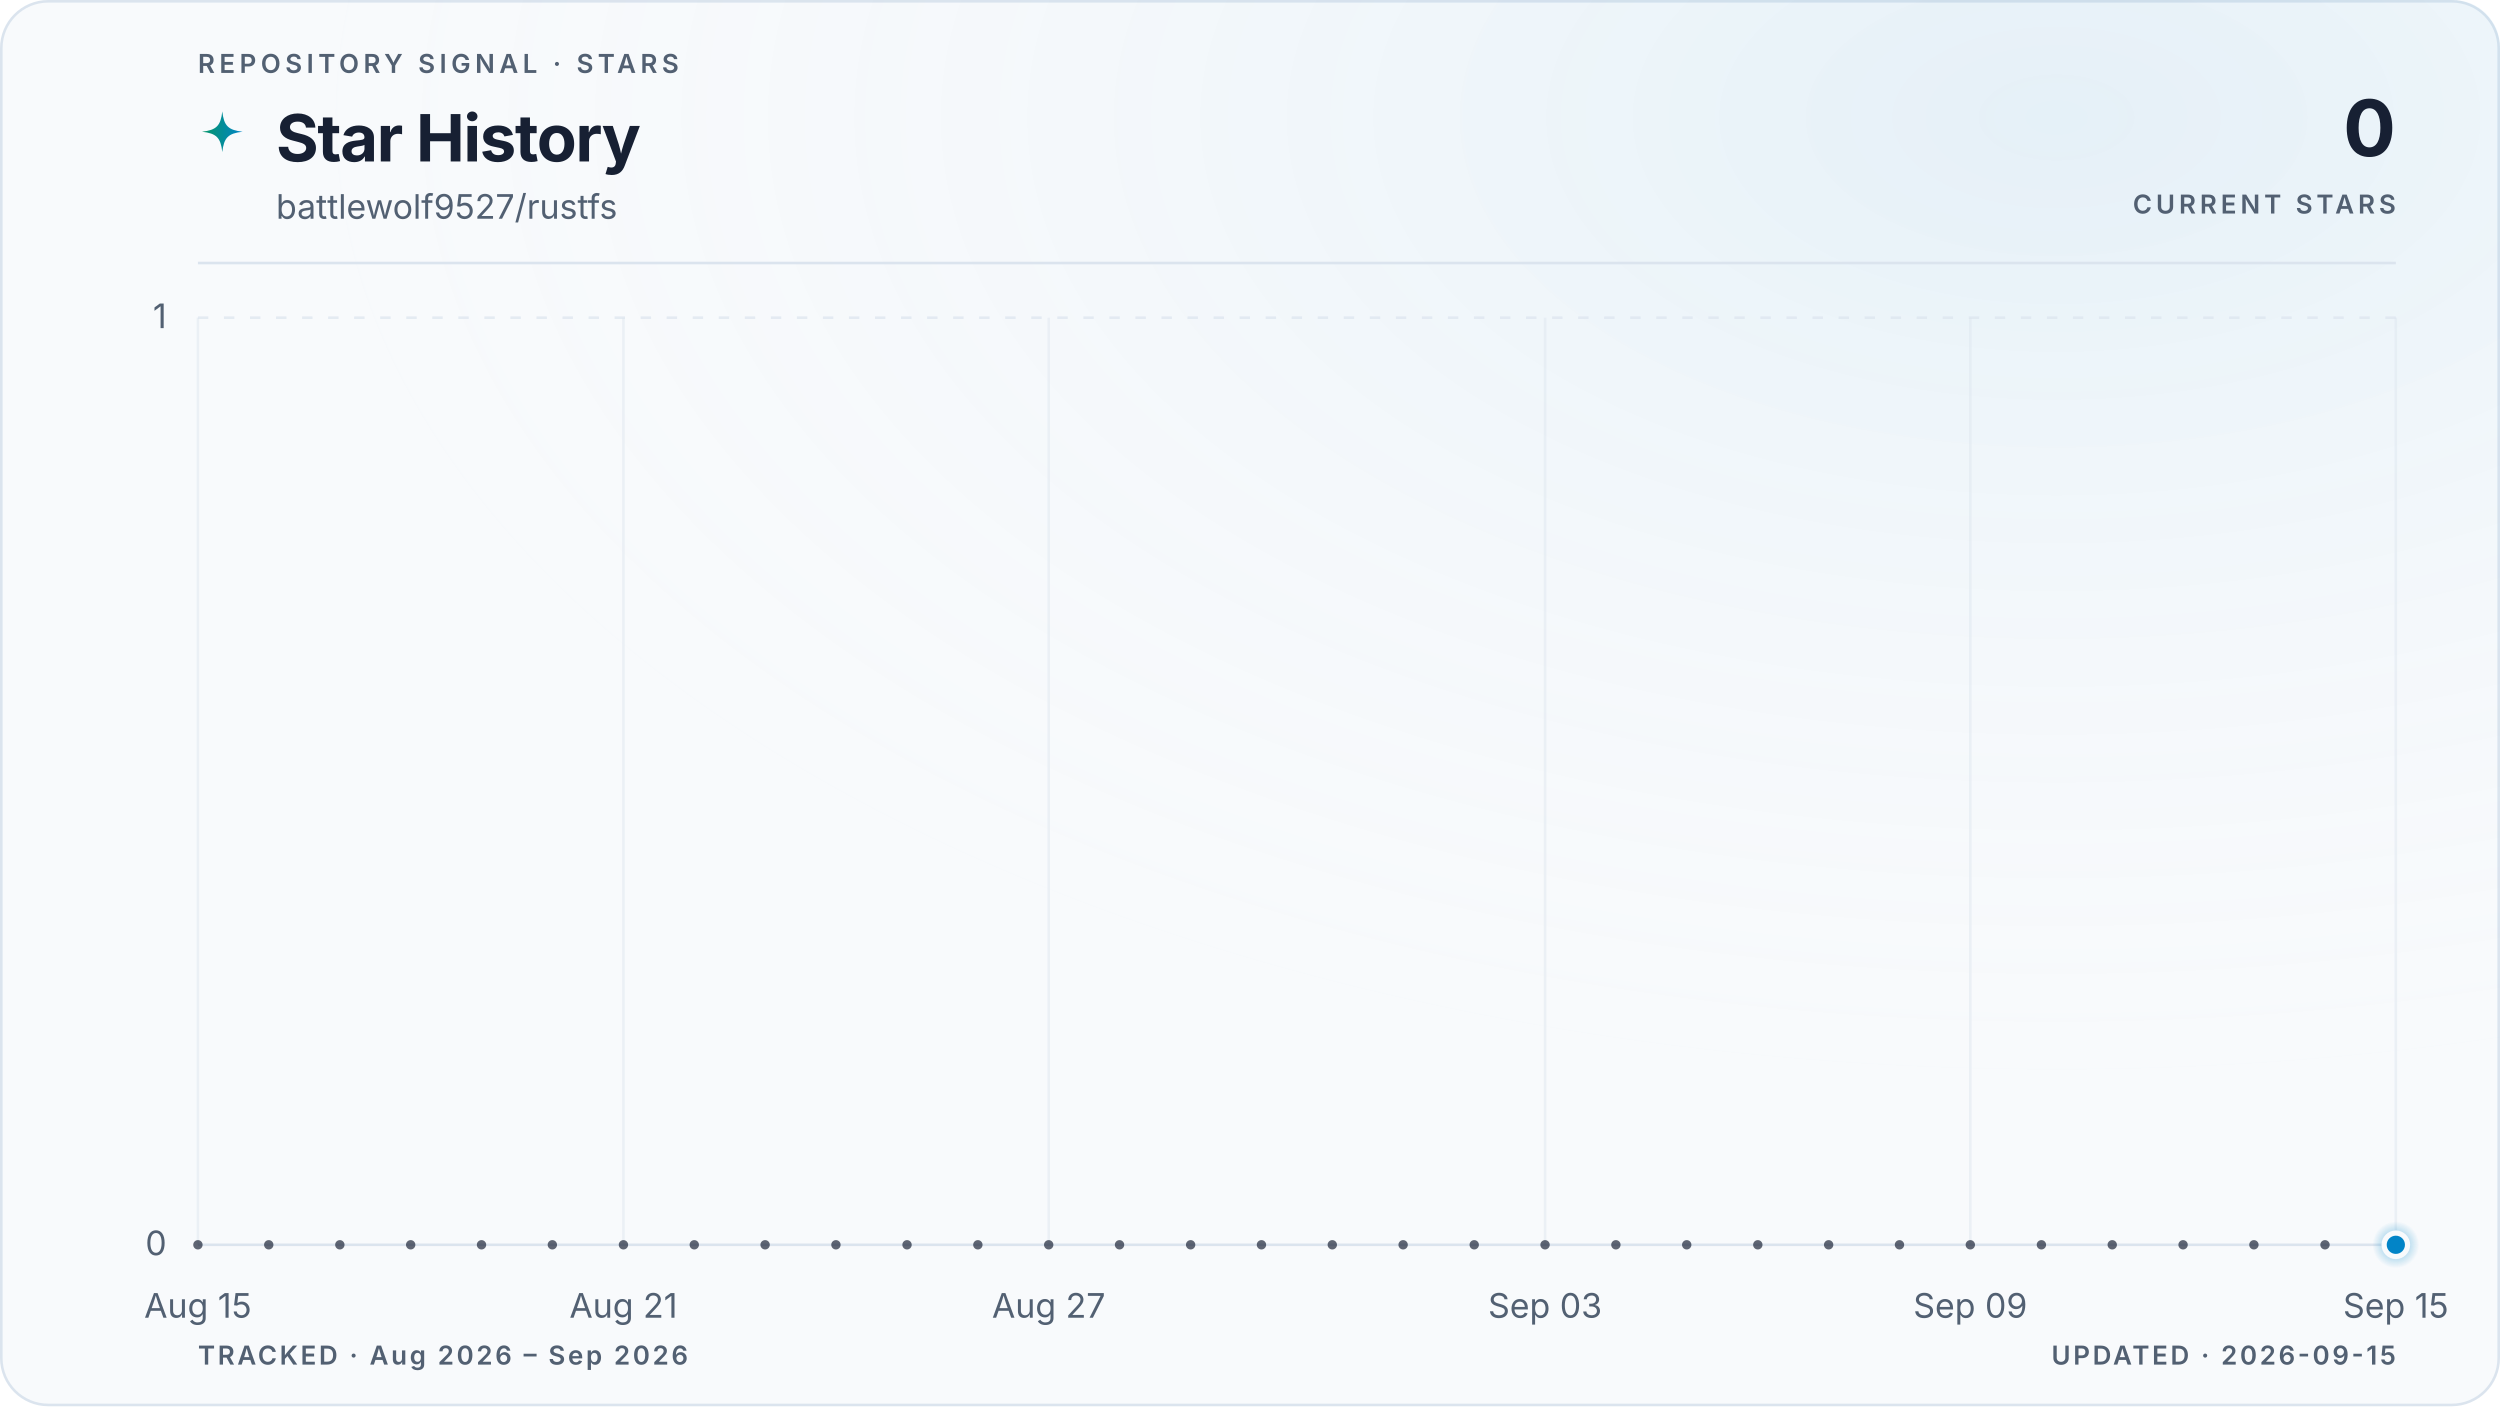
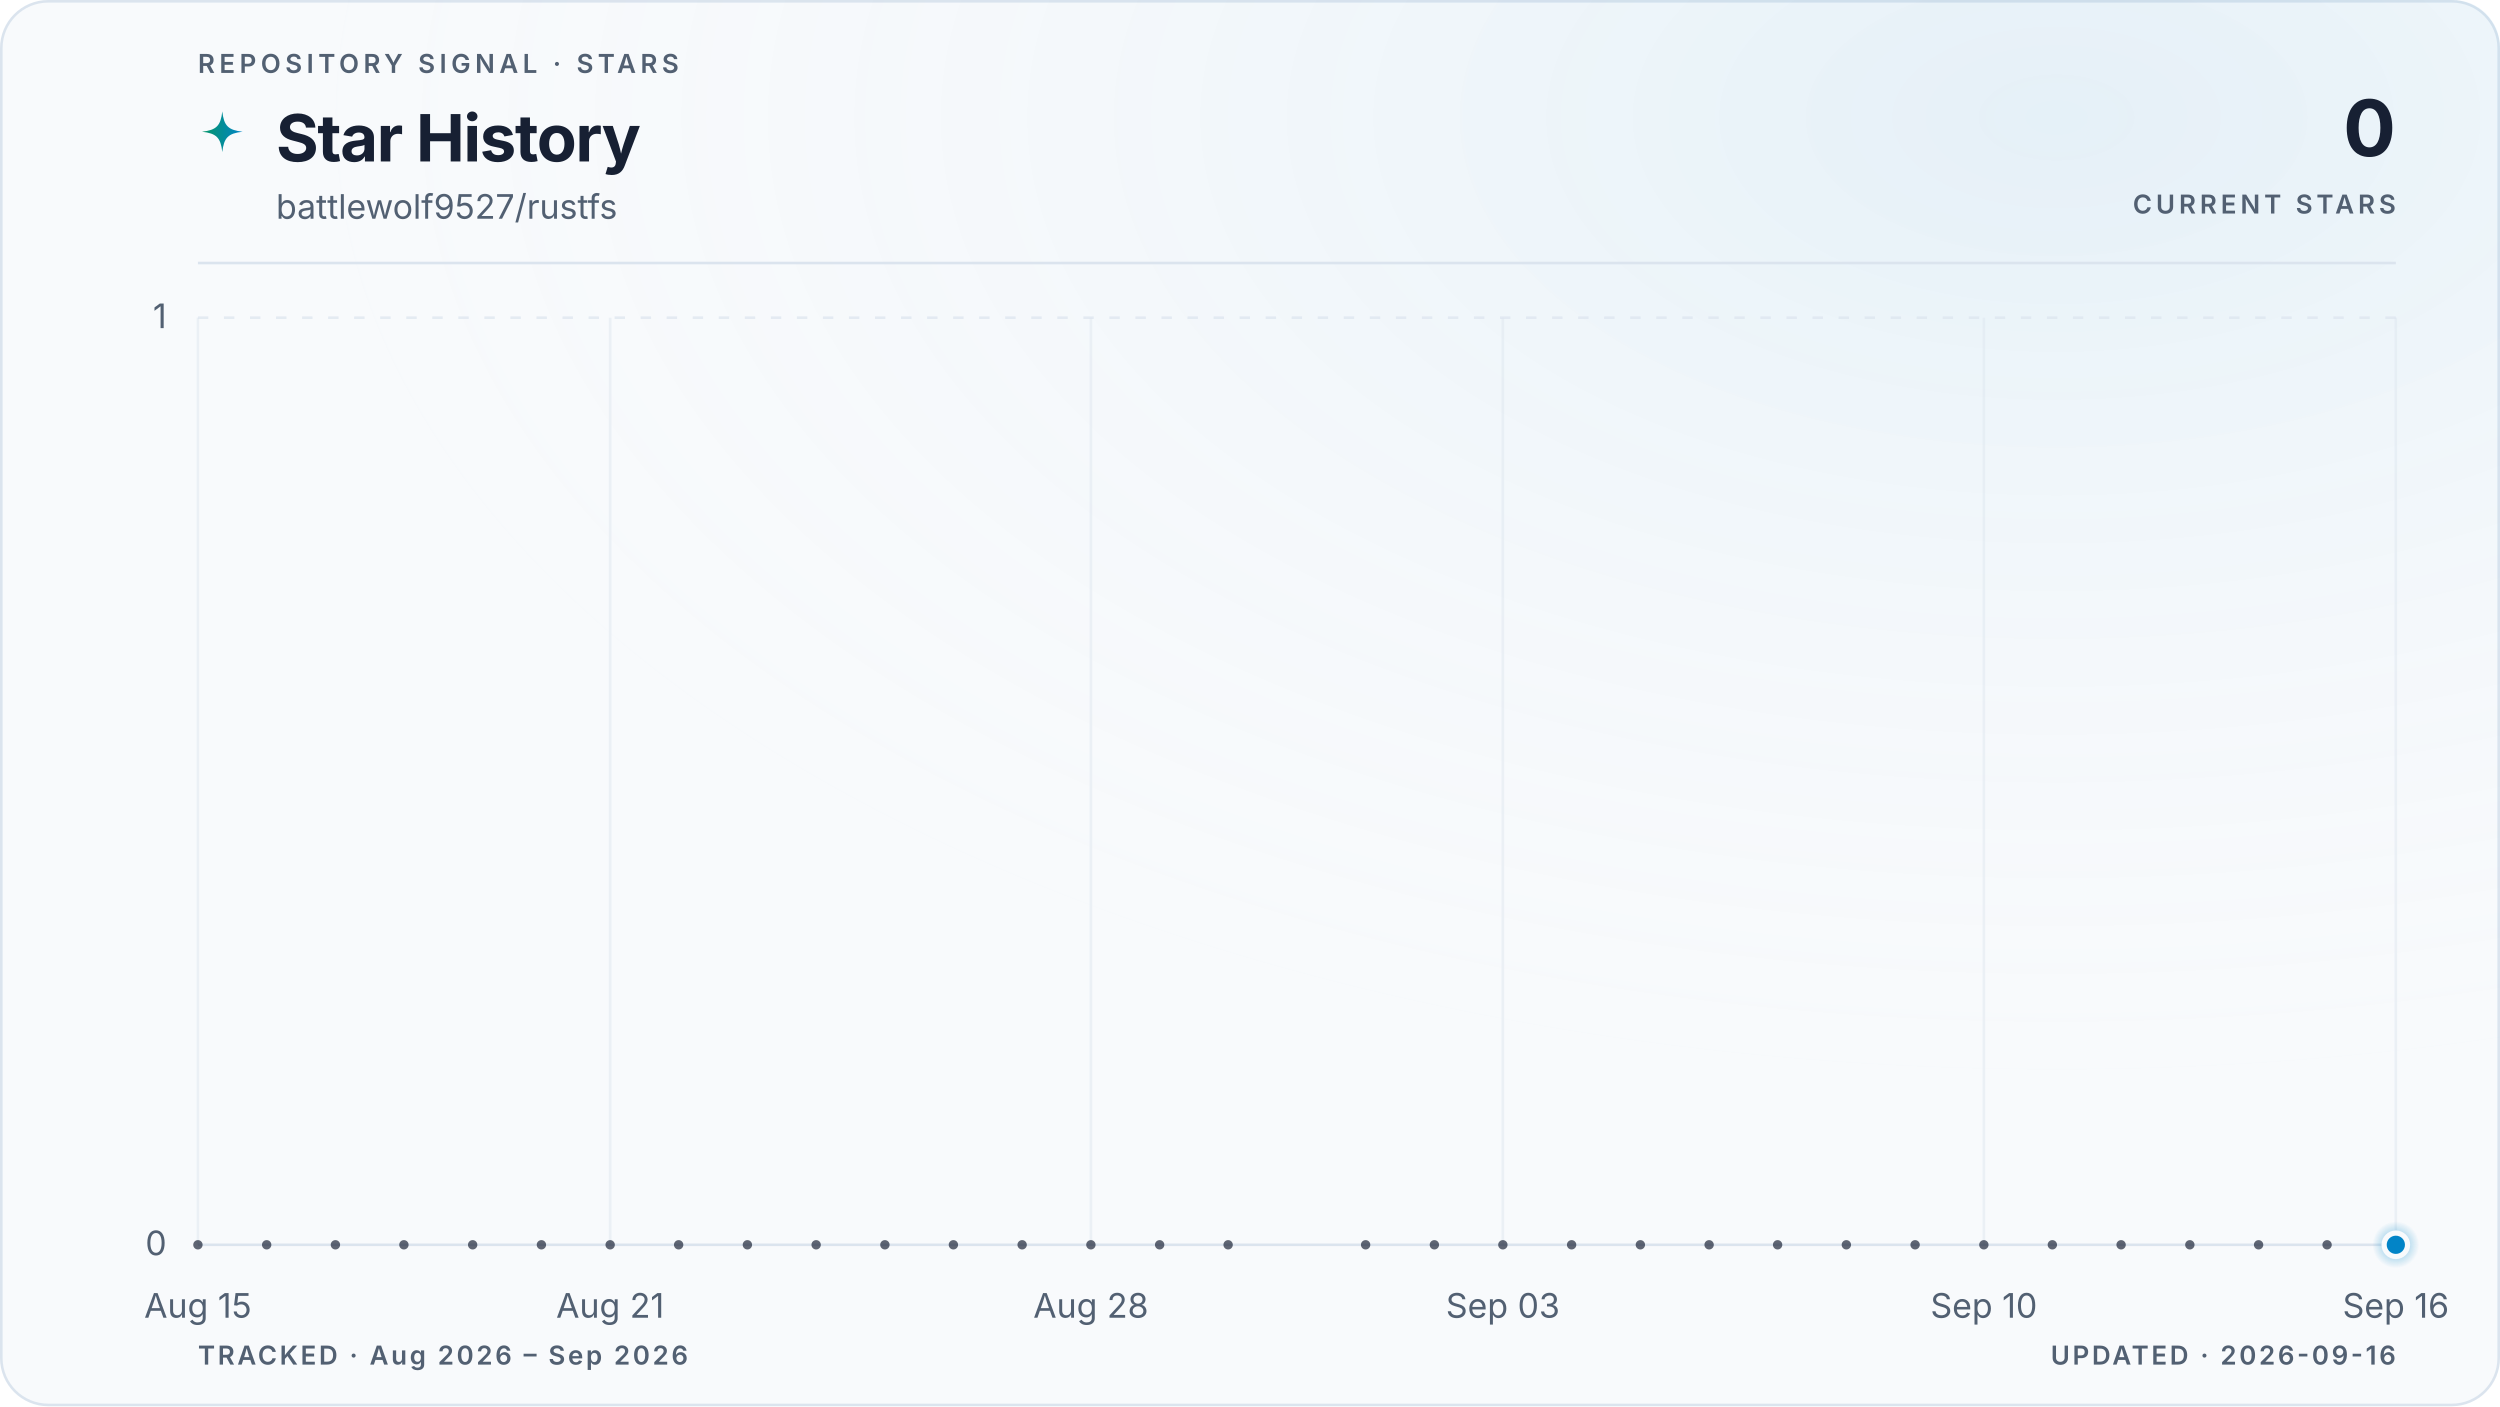
<svg xmlns="http://www.w3.org/2000/svg" viewBox="0 0 960 540" role="img" aria-labelledby="title description" data-style="gradient" data-variant="glow" data-layout="editorial" data-animated="true">
  <defs>
    <linearGradient id="trend" x1="0" y1="0" x2="1" y2="0">
      <stop offset="0%" stop-color="#059669" />
      <stop offset="100%" stop-color="#0284c7" />
    </linearGradient>
    <linearGradient id="area" x1="0" y1="0" x2="0" y2="1">
      <stop offset="0%" stop-color="#059669" stop-opacity="0.22" />
      <stop offset="55%" stop-color="#0284c7" stop-opacity="0.06" />
      <stop offset="100%" stop-color="#0284c7" stop-opacity="0" />
    </linearGradient>
    <radialGradient id="marker-halo" cx="50%" cy="50%" r="50%">
      <stop offset="0%" stop-color="#0284c7" stop-opacity="0.55" />
      <stop offset="100%" stop-color="#0284c7" stop-opacity="0" />
    </radialGradient>
    <radialGradient id="surface-glow" cx="82%" cy="8%" r="70%">
      <stop offset="0%" stop-color="#0284c7" stop-opacity="0.08" />
      <stop offset="100%" stop-color="#f8fafc" stop-opacity="0" />
    </radialGradient>
    <filter id="trend-glow" x="-20%" y="-20%" width="140%" height="140%">
      <feGaussianBlur stdDeviation="5" />
    </filter>
  </defs>
  <style>
.trend-enter{transform-box:fill-box;transform-origin:center;animation:trend-enter 520ms cubic-bezier(0.16,1,0.3,1)}
.marker-enter{transform-box:fill-box;transform-origin:center;animation:marker-enter 320ms cubic-bezier(0.16,1,0.3,1) 200ms both}
.marker-pulse{transform-box:fill-box;transform-origin:center;animation:marker-pulse 2.6s ease-out infinite}
@keyframes trend-enter{from{opacity:.35;transform:translateY(10px)}to{opacity:1;transform:translateY(0)}}
@keyframes marker-enter{from{opacity:0;transform:scale(.4)}to{opacity:1;transform:scale(1)}}
@keyframes marker-pulse{0%{opacity:.5;transform:scale(.7)}70%,100%{opacity:0;transform:scale(2.1)}}
@media (prefers-reduced-motion:reduce){.trend-enter,.marker-enter,.marker-pulse{animation:none!important}}
@media (prefers-reduced-motion:reduce){.marker-pulse{opacity:0}}
</style>
  <rect x="0.5" y="0.5" width="959" height="539" fill="#f8fafc" stroke="#dbe4ee" stroke-width="1" rx="18" />
  <rect width="960" height="540" fill="url(#surface-glow)" rx="18" />
  <text x="76" y="28" fill="#526072" font-family="ui-sans-serif, system-ui, -apple-system, BlinkMacSystemFont, 'Segoe UI', sans-serif" font-size="10" font-weight="600" letter-spacing="1.7">REPOSITORY SIGNAL · STARS</text>
  <path d="M12 1c.8 7.1 2.9 9.2 10 10-7.1.8-9.2 2.9-10 10-.8-7.1-2.9-9.2-10-10 7.1-.8 9.2-2.9 10-10Z" transform="translate(76 42) scale(.78)" fill="url(#trend)" aria-hidden="true" />
  <text x="106" y="62" fill="#172033" font-family="ui-sans-serif, system-ui, -apple-system, BlinkMacSystemFont, 'Segoe UI', sans-serif" font-size="25" font-weight="700" letter-spacing="-0.5">Star History</text>
  <text x="106" y="84" fill="#526072" font-family="ui-sans-serif, system-ui, -apple-system, BlinkMacSystemFont, 'Segoe UI', sans-serif" font-size="13">battlewolf9527/rustfs</text>
  <text x="920" y="60" fill="#172033" font-family="ui-sans-serif, system-ui, -apple-system, BlinkMacSystemFont, 'Segoe UI', sans-serif" font-size="30" font-weight="700" letter-spacing="-0.6" text-anchor="end">0</text>
  <text x="920" y="82" fill="#526072" font-family="ui-sans-serif, system-ui, -apple-system, BlinkMacSystemFont, 'Segoe UI', sans-serif" font-size="10" font-weight="600" letter-spacing="1.5" text-anchor="end">CURRENT STARS</text>
  <line x1="76" y1="101" x2="920" y2="101" stroke="#dbe4ee" stroke-width="1" />
  <line x1="76" y1="478.0" x2="920" y2="478.0" stroke="#dbe4ee" stroke-width="1" stroke-dasharray="0" opacity="1" />
  <text x="64" y="482.0" fill="#526072" font-family="ui-sans-serif, system-ui, -apple-system, BlinkMacSystemFont, 'Segoe UI', sans-serif" font-size="13" text-anchor="end">0</text>
  <line x1="76" y1="122.0" x2="920" y2="122.0" stroke="#dbe4ee" stroke-width="1" stroke-dasharray="4 6" opacity="0.7" />
  <text x="64" y="126.0" fill="#526072" font-family="ui-sans-serif, system-ui, -apple-system, BlinkMacSystemFont, 'Segoe UI', sans-serif" font-size="13" text-anchor="end">1</text>
  <line x1="76.0" y1="122" x2="76.0" y2="478" stroke="#dbe4ee" stroke-width="1" opacity="0.45" />
  <text x="76.0" y="506" fill="#526072" font-family="ui-sans-serif, system-ui, -apple-system, BlinkMacSystemFont, 'Segoe UI', sans-serif" font-size="13" text-anchor="middle">Aug 15</text>
-   <line x1="239.4" y1="122" x2="239.4" y2="478" stroke="#dbe4ee" stroke-width="1" opacity="0.45" />
-   <text x="239.4" y="506" fill="#526072" font-family="ui-sans-serif, system-ui, -apple-system, BlinkMacSystemFont, 'Segoe UI', sans-serif" font-size="13" text-anchor="middle">Aug 21</text>
-   <line x1="402.7" y1="122" x2="402.7" y2="478" stroke="#dbe4ee" stroke-width="1" opacity="0.45" />
-   <text x="402.7" y="506" fill="#526072" font-family="ui-sans-serif, system-ui, -apple-system, BlinkMacSystemFont, 'Segoe UI', sans-serif" font-size="13" text-anchor="middle">Aug 27</text>
-   <line x1="593.3" y1="122" x2="593.3" y2="478" stroke="#dbe4ee" stroke-width="1" opacity="0.45" />
-   <text x="593.3" y="506" fill="#526072" font-family="ui-sans-serif, system-ui, -apple-system, BlinkMacSystemFont, 'Segoe UI', sans-serif" font-size="13" text-anchor="middle">Sep 03</text>
-   <line x1="756.6" y1="122" x2="756.6" y2="478" stroke="#dbe4ee" stroke-width="1" opacity="0.45" />
-   <text x="756.6" y="506" fill="#526072" font-family="ui-sans-serif, system-ui, -apple-system, BlinkMacSystemFont, 'Segoe UI', sans-serif" font-size="13" text-anchor="middle">Sep 09</text>
+   <line x1="234.3" y1="122" x2="234.3" y2="478" stroke="#dbe4ee" stroke-width="1" opacity="0.45" />
+   <text x="234.3" y="506" fill="#526072" font-family="ui-sans-serif, system-ui, -apple-system, BlinkMacSystemFont, 'Segoe UI', sans-serif" font-size="13" text-anchor="middle">Aug 21</text>
+   <line x1="418.9" y1="122" x2="418.9" y2="478" stroke="#dbe4ee" stroke-width="1" opacity="0.45" />
+   <text x="418.9" y="506" fill="#526072" font-family="ui-sans-serif, system-ui, -apple-system, BlinkMacSystemFont, 'Segoe UI', sans-serif" font-size="13" text-anchor="middle">Aug 28</text>
+   <line x1="577.1" y1="122" x2="577.1" y2="478" stroke="#dbe4ee" stroke-width="1" opacity="0.45" />
+   <text x="577.1" y="506" fill="#526072" font-family="ui-sans-serif, system-ui, -apple-system, BlinkMacSystemFont, 'Segoe UI', sans-serif" font-size="13" text-anchor="middle">Sep 03</text>
+   <line x1="761.8" y1="122" x2="761.8" y2="478" stroke="#dbe4ee" stroke-width="1" opacity="0.45" />
+   <text x="761.8" y="506" fill="#526072" font-family="ui-sans-serif, system-ui, -apple-system, BlinkMacSystemFont, 'Segoe UI', sans-serif" font-size="13" text-anchor="middle">Sep 10</text>
  <line x1="920.0" y1="122" x2="920.0" y2="478" stroke="#dbe4ee" stroke-width="1" opacity="0.45" />
-   <text x="920.0" y="506" fill="#526072" font-family="ui-sans-serif, system-ui, -apple-system, BlinkMacSystemFont, 'Segoe UI', sans-serif" font-size="13" text-anchor="middle">Sep 15</text>
+   <text x="920.0" y="506" fill="#526072" font-family="ui-sans-serif, system-ui, -apple-system, BlinkMacSystemFont, 'Segoe UI', sans-serif" font-size="13" text-anchor="middle">Sep 16</text>
  <g class="trend-enter">
-     <path d="M 76.0 478.0 C 85.1 478.0, 94.2 478.0, 103.2 478.0 C 112.3 478.0, 121.4 478.0, 130.5 478.0 C 139.5 478.0, 148.6 478.0, 157.7 478.0 C 166.8 478.0, 175.8 478.0, 184.9 478.0 C 194.0 478.0, 203.1 478.0, 212.1 478.0 C 221.2 478.0, 230.3 478.0, 239.4 478.0 C 248.4 478.0, 257.5 478.0, 266.6 478.0 C 275.7 478.0, 284.7 478.0, 293.8 478.0 C 302.9 478.0, 312.0 478.0, 321.0 478.0 C 330.1 478.0, 339.2 478.0, 348.3 478.0 C 357.3 478.0, 366.4 478.0, 375.5 478.0 C 384.6 478.0, 393.6 478.0, 402.7 478.0 C 411.8 478.0, 420.9 478.0, 429.9 478.0 C 439.0 478.0, 448.1 478.0, 457.2 478.0 C 466.2 478.0, 475.3 478.0, 484.4 478.0 C 493.5 478.0, 502.5 478.0, 511.6 478.0 C 520.7 478.0, 529.8 478.0, 538.8 478.0 C 547.9 478.0, 557.0 478.0, 566.1 478.0 C 575.1 478.0, 584.2 478.0, 593.3 478.0 C 602.4 478.0, 611.4 478.0, 620.5 478.0 C 629.6 478.0, 638.7 478.0, 647.7 478.0 C 656.8 478.0, 665.9 478.0, 675.0 478.0 C 684.0 478.0, 693.1 478.0, 702.2 478.0 C 711.3 478.0, 720.3 478.0, 729.4 478.0 C 738.5 478.0, 747.6 478.0, 756.6 478.0 C 765.7 478.0, 774.8 478.0, 783.9 478.0 C 792.9 478.0, 802.0 478.0, 811.1 478.0 C 820.2 478.0, 829.2 478.0, 838.3 478.0 C 847.4 478.0, 856.5 478.0, 865.5 478.0 C 874.6 478.0, 883.7 478.0, 892.8 478.0 C 901.8 478.0, 910.9 478.0, 920.0 478.0 L 920.0 478.0 L 76.0 478.0 Z" fill="url(#area)" />
-     <path d="M 76.0 478.0 C 85.1 478.0, 94.2 478.0, 103.2 478.0 C 112.3 478.0, 121.4 478.0, 130.5 478.0 C 139.5 478.0, 148.6 478.0, 157.7 478.0 C 166.8 478.0, 175.8 478.0, 184.9 478.0 C 194.0 478.0, 203.1 478.0, 212.1 478.0 C 221.2 478.0, 230.3 478.0, 239.4 478.0 C 248.4 478.0, 257.5 478.0, 266.6 478.0 C 275.7 478.0, 284.7 478.0, 293.8 478.0 C 302.9 478.0, 312.0 478.0, 321.0 478.0 C 330.1 478.0, 339.2 478.0, 348.3 478.0 C 357.3 478.0, 366.4 478.0, 375.5 478.0 C 384.6 478.0, 393.6 478.0, 402.7 478.0 C 411.8 478.0, 420.9 478.0, 429.9 478.0 C 439.0 478.0, 448.1 478.0, 457.2 478.0 C 466.2 478.0, 475.3 478.0, 484.4 478.0 C 493.5 478.0, 502.5 478.0, 511.6 478.0 C 520.7 478.0, 529.8 478.0, 538.8 478.0 C 547.9 478.0, 557.0 478.0, 566.1 478.0 C 575.1 478.0, 584.2 478.0, 593.3 478.0 C 602.4 478.0, 611.4 478.0, 620.5 478.0 C 629.6 478.0, 638.7 478.0, 647.7 478.0 C 656.8 478.0, 665.9 478.0, 675.0 478.0 C 684.0 478.0, 693.1 478.0, 702.2 478.0 C 711.3 478.0, 720.3 478.0, 729.4 478.0 C 738.5 478.0, 747.6 478.0, 756.6 478.0 C 765.7 478.0, 774.8 478.0, 783.9 478.0 C 792.9 478.0, 802.0 478.0, 811.1 478.0 C 820.2 478.0, 829.2 478.0, 838.3 478.0 C 847.4 478.0, 856.5 478.0, 865.5 478.0 C 874.6 478.0, 883.7 478.0, 892.8 478.0 C 901.8 478.0, 910.9 478.0, 920.0 478.0" fill="none" stroke="url(#trend)" stroke-width="10" stroke-linecap="round" stroke-linejoin="round" opacity="0.10" filter="url(#trend-glow)" />
-     <path d="M 76.0 478.0 C 85.1 478.0, 94.2 478.0, 103.2 478.0 C 112.3 478.0, 121.4 478.0, 130.5 478.0 C 139.5 478.0, 148.6 478.0, 157.7 478.0 C 166.8 478.0, 175.8 478.0, 184.9 478.0 C 194.0 478.0, 203.1 478.0, 212.1 478.0 C 221.2 478.0, 230.3 478.0, 239.4 478.0 C 248.4 478.0, 257.5 478.0, 266.6 478.0 C 275.7 478.0, 284.7 478.0, 293.8 478.0 C 302.9 478.0, 312.0 478.0, 321.0 478.0 C 330.1 478.0, 339.2 478.0, 348.3 478.0 C 357.3 478.0, 366.4 478.0, 375.5 478.0 C 384.6 478.0, 393.6 478.0, 402.7 478.0 C 411.8 478.0, 420.9 478.0, 429.9 478.0 C 439.0 478.0, 448.1 478.0, 457.2 478.0 C 466.2 478.0, 475.3 478.0, 484.4 478.0 C 493.5 478.0, 502.5 478.0, 511.6 478.0 C 520.7 478.0, 529.8 478.0, 538.8 478.0 C 547.9 478.0, 557.0 478.0, 566.1 478.0 C 575.1 478.0, 584.2 478.0, 593.3 478.0 C 602.4 478.0, 611.4 478.0, 620.5 478.0 C 629.6 478.0, 638.7 478.0, 647.7 478.0 C 656.8 478.0, 665.9 478.0, 675.0 478.0 C 684.0 478.0, 693.1 478.0, 702.2 478.0 C 711.3 478.0, 720.3 478.0, 729.4 478.0 C 738.5 478.0, 747.6 478.0, 756.6 478.0 C 765.7 478.0, 774.8 478.0, 783.9 478.0 C 792.9 478.0, 802.0 478.0, 811.1 478.0 C 820.2 478.0, 829.2 478.0, 838.3 478.0 C 847.4 478.0, 856.5 478.0, 865.5 478.0 C 874.6 478.0, 883.7 478.0, 892.8 478.0 C 901.8 478.0, 910.9 478.0, 920.0 478.0" fill="none" stroke="url(#trend)" stroke-width="3" stroke-linecap="round" stroke-linejoin="round" />
+     <path d="M 76.0 478.0 C 84.8 478.0, 93.6 478.0, 102.4 478.0 C 111.2 478.0, 120.0 478.0, 128.8 478.0 C 137.5 478.0, 146.3 478.0, 155.1 478.0 C 163.9 478.0, 172.7 478.0, 181.5 478.0 C 190.3 478.0, 199.1 478.0, 207.9 478.0 C 216.7 478.0, 225.5 478.0, 234.3 478.0 C 243.0 478.0, 251.8 478.0, 260.6 478.0 C 269.4 478.0, 278.2 478.0, 287.0 478.0 C 295.8 478.0, 304.6 478.0, 313.4 478.0 C 322.2 478.0, 331.0 478.0, 339.8 478.0 C 348.5 478.0, 357.3 478.0, 366.1 478.0 C 374.9 478.0, 383.7 478.0, 392.5 478.0 C 401.3 478.0, 410.1 478.0, 418.9 478.0 C 427.7 478.0, 436.5 478.0, 445.3 478.0 C 454.0 478.0, 462.8 478.0, 471.6 478.0 C 480.4 478.0, 489.2 478.0, 498.0 478.0 C 506.8 478.0, 515.6 478.0, 524.4 478.0 C 533.2 478.0, 542.0 478.0, 550.8 478.0 C 559.5 478.0, 568.3 478.0, 577.1 478.0 C 585.9 478.0, 594.7 478.0, 603.5 478.0 C 612.3 478.0, 621.1 478.0, 629.9 478.0 C 638.7 478.0, 647.5 478.0, 656.3 478.0 C 665.0 478.0, 673.8 478.0, 682.6 478.0 C 691.4 478.0, 700.2 478.0, 709.0 478.0 C 717.8 478.0, 726.6 478.0, 735.4 478.0 C 744.2 478.0, 753.0 478.0, 761.8 478.0 C 770.5 478.0, 779.3 478.0, 788.1 478.0 C 796.9 478.0, 805.7 478.0, 814.5 478.0 C 823.3 478.0, 832.1 478.0, 840.9 478.0 C 849.7 478.0, 858.5 478.0, 867.3 478.0 C 876.0 478.0, 884.8 478.0, 893.6 478.0 C 902.4 478.0, 911.2 478.0, 920.0 478.0 L 920.0 478.0 L 76.0 478.0 Z" fill="url(#area)" />
+     <path d="M 76.0 478.0 C 84.8 478.0, 93.6 478.0, 102.4 478.0 C 111.2 478.0, 120.0 478.0, 128.8 478.0 C 137.5 478.0, 146.3 478.0, 155.1 478.0 C 163.9 478.0, 172.7 478.0, 181.5 478.0 C 190.3 478.0, 199.1 478.0, 207.9 478.0 C 216.7 478.0, 225.5 478.0, 234.3 478.0 C 243.0 478.0, 251.8 478.0, 260.6 478.0 C 269.4 478.0, 278.2 478.0, 287.0 478.0 C 295.8 478.0, 304.6 478.0, 313.4 478.0 C 322.2 478.0, 331.0 478.0, 339.8 478.0 C 348.5 478.0, 357.3 478.0, 366.1 478.0 C 374.9 478.0, 383.7 478.0, 392.5 478.0 C 401.3 478.0, 410.1 478.0, 418.9 478.0 C 427.7 478.0, 436.5 478.0, 445.3 478.0 C 454.0 478.0, 462.8 478.0, 471.6 478.0 C 480.4 478.0, 489.2 478.0, 498.0 478.0 C 506.8 478.0, 515.6 478.0, 524.4 478.0 C 533.2 478.0, 542.0 478.0, 550.8 478.0 C 559.5 478.0, 568.3 478.0, 577.1 478.0 C 585.9 478.0, 594.7 478.0, 603.5 478.0 C 612.3 478.0, 621.1 478.0, 629.9 478.0 C 638.7 478.0, 647.5 478.0, 656.3 478.0 C 665.0 478.0, 673.8 478.0, 682.6 478.0 C 691.4 478.0, 700.2 478.0, 709.0 478.0 C 717.8 478.0, 726.6 478.0, 735.4 478.0 C 744.2 478.0, 753.0 478.0, 761.8 478.0 C 770.5 478.0, 779.3 478.0, 788.1 478.0 C 796.9 478.0, 805.7 478.0, 814.5 478.0 C 823.3 478.0, 832.1 478.0, 840.9 478.0 C 849.7 478.0, 858.5 478.0, 867.3 478.0 C 876.0 478.0, 884.8 478.0, 893.6 478.0 C 902.4 478.0, 911.2 478.0, 920.0 478.0" fill="none" stroke="url(#trend)" stroke-width="10" stroke-linecap="round" stroke-linejoin="round" opacity="0.10" filter="url(#trend-glow)" />
+     <path d="M 76.0 478.0 C 84.8 478.0, 93.6 478.0, 102.4 478.0 C 111.2 478.0, 120.0 478.0, 128.8 478.0 C 137.5 478.0, 146.3 478.0, 155.1 478.0 C 163.9 478.0, 172.7 478.0, 181.5 478.0 C 190.3 478.0, 199.1 478.0, 207.9 478.0 C 216.7 478.0, 225.5 478.0, 234.3 478.0 C 243.0 478.0, 251.8 478.0, 260.6 478.0 C 269.4 478.0, 278.2 478.0, 287.0 478.0 C 295.8 478.0, 304.6 478.0, 313.4 478.0 C 322.2 478.0, 331.0 478.0, 339.8 478.0 C 348.5 478.0, 357.3 478.0, 366.1 478.0 C 374.9 478.0, 383.7 478.0, 392.5 478.0 C 401.3 478.0, 410.1 478.0, 418.9 478.0 C 427.7 478.0, 436.5 478.0, 445.3 478.0 C 454.0 478.0, 462.8 478.0, 471.6 478.0 C 480.4 478.0, 489.2 478.0, 498.0 478.0 C 506.8 478.0, 515.6 478.0, 524.4 478.0 C 533.2 478.0, 542.0 478.0, 550.8 478.0 C 559.5 478.0, 568.3 478.0, 577.1 478.0 C 585.9 478.0, 594.7 478.0, 603.5 478.0 C 612.3 478.0, 621.1 478.0, 629.9 478.0 C 638.7 478.0, 647.5 478.0, 656.3 478.0 C 665.0 478.0, 673.8 478.0, 682.6 478.0 C 691.4 478.0, 700.2 478.0, 709.0 478.0 C 717.8 478.0, 726.6 478.0, 735.4 478.0 C 744.2 478.0, 753.0 478.0, 761.8 478.0 C 770.5 478.0, 779.3 478.0, 788.1 478.0 C 796.9 478.0, 805.7 478.0, 814.5 478.0 C 823.3 478.0, 832.1 478.0, 840.9 478.0 C 849.7 478.0, 858.5 478.0, 867.3 478.0 C 876.0 478.0, 884.8 478.0, 893.6 478.0 C 902.4 478.0, 911.2 478.0, 920.0 478.0" fill="none" stroke="url(#trend)" stroke-width="3" stroke-linecap="round" stroke-linejoin="round" />
    <g data-point-count="31" fill="#172033" opacity="0.68">
      <circle cx="76.0" cy="478.0" r="1.8" />
-       <circle cx="103.2" cy="478.0" r="1.8" />
-       <circle cx="130.5" cy="478.0" r="1.8" />
-       <circle cx="157.7" cy="478.0" r="1.8" />
-       <circle cx="184.9" cy="478.0" r="1.8" />
-       <circle cx="212.1" cy="478.0" r="1.8" />
-       <circle cx="239.4" cy="478.0" r="1.8" />
-       <circle cx="266.6" cy="478.0" r="1.8" />
-       <circle cx="293.8" cy="478.0" r="1.8" />
-       <circle cx="321.0" cy="478.0" r="1.8" />
-       <circle cx="348.3" cy="478.0" r="1.8" />
-       <circle cx="375.5" cy="478.0" r="1.8" />
-       <circle cx="402.7" cy="478.0" r="1.8" />
-       <circle cx="429.9" cy="478.0" r="1.8" />
-       <circle cx="457.2" cy="478.0" r="1.8" />
-       <circle cx="484.4" cy="478.0" r="1.8" />
-       <circle cx="511.6" cy="478.0" r="1.8" />
-       <circle cx="538.8" cy="478.0" r="1.8" />
-       <circle cx="566.1" cy="478.0" r="1.8" />
-       <circle cx="593.3" cy="478.0" r="1.8" />
-       <circle cx="620.5" cy="478.0" r="1.8" />
-       <circle cx="647.7" cy="478.0" r="1.8" />
-       <circle cx="675.0" cy="478.0" r="1.8" />
-       <circle cx="702.2" cy="478.0" r="1.8" />
-       <circle cx="729.4" cy="478.0" r="1.8" />
-       <circle cx="756.6" cy="478.0" r="1.8" />
-       <circle cx="783.9" cy="478.0" r="1.8" />
-       <circle cx="811.1" cy="478.0" r="1.8" />
-       <circle cx="838.3" cy="478.0" r="1.8" />
-       <circle cx="865.5" cy="478.0" r="1.8" />
-       <circle cx="892.8" cy="478.0" r="1.8" />
+       <circle cx="102.4" cy="478.0" r="1.8" />
+       <circle cx="128.8" cy="478.0" r="1.8" />
+       <circle cx="155.1" cy="478.0" r="1.8" />
+       <circle cx="181.5" cy="478.0" r="1.8" />
+       <circle cx="207.9" cy="478.0" r="1.8" />
+       <circle cx="234.3" cy="478.0" r="1.8" />
+       <circle cx="260.6" cy="478.0" r="1.8" />
+       <circle cx="287.0" cy="478.0" r="1.8" />
+       <circle cx="313.4" cy="478.0" r="1.8" />
+       <circle cx="339.8" cy="478.0" r="1.8" />
+       <circle cx="366.1" cy="478.0" r="1.8" />
+       <circle cx="392.5" cy="478.0" r="1.8" />
+       <circle cx="418.9" cy="478.0" r="1.8" />
+       <circle cx="445.3" cy="478.0" r="1.8" />
+       <circle cx="471.6" cy="478.0" r="1.8" />
+       <circle cx="524.4" cy="478.0" r="1.8" />
+       <circle cx="550.8" cy="478.0" r="1.8" />
+       <circle cx="577.1" cy="478.0" r="1.8" />
+       <circle cx="603.5" cy="478.0" r="1.8" />
+       <circle cx="629.9" cy="478.0" r="1.8" />
+       <circle cx="656.3" cy="478.0" r="1.8" />
+       <circle cx="682.6" cy="478.0" r="1.8" />
+       <circle cx="709.0" cy="478.0" r="1.8" />
+       <circle cx="735.4" cy="478.0" r="1.8" />
+       <circle cx="761.8" cy="478.0" r="1.8" />
+       <circle cx="788.1" cy="478.0" r="1.8" />
+       <circle cx="814.5" cy="478.0" r="1.8" />
+       <circle cx="840.9" cy="478.0" r="1.8" />
+       <circle cx="867.3" cy="478.0" r="1.8" />
+       <circle cx="893.6" cy="478.0" r="1.8" />
    </g>
  </g>
  <g class="marker-enter">
    <circle class="marker-pulse" cx="920.0" cy="478.0" r="9" fill="url(#marker-halo)" />
    <circle cx="920.0" cy="478.0" r="4.5" fill="#0284c7" stroke="#f8fafc" stroke-width="2" />
  </g>
  <text x="76" y="524" fill="#526072" font-family="ui-sans-serif, system-ui, -apple-system, BlinkMacSystemFont, 'Segoe UI', sans-serif" font-size="10" font-weight="600" letter-spacing="1">TRACKED · Aug 2026 – Sep 2026</text>
-   <text x="920" y="524" fill="#526072" font-family="ui-sans-serif, system-ui, -apple-system, BlinkMacSystemFont, 'Segoe UI', sans-serif" font-size="10" font-weight="600" letter-spacing="1" text-anchor="end">UPDATED · 2026-09-15</text>
+   <text x="920" y="524" fill="#526072" font-family="ui-sans-serif, system-ui, -apple-system, BlinkMacSystemFont, 'Segoe UI', sans-serif" font-size="10" font-weight="600" letter-spacing="1" text-anchor="end">UPDATED · 2026-09-16</text>
</svg>
